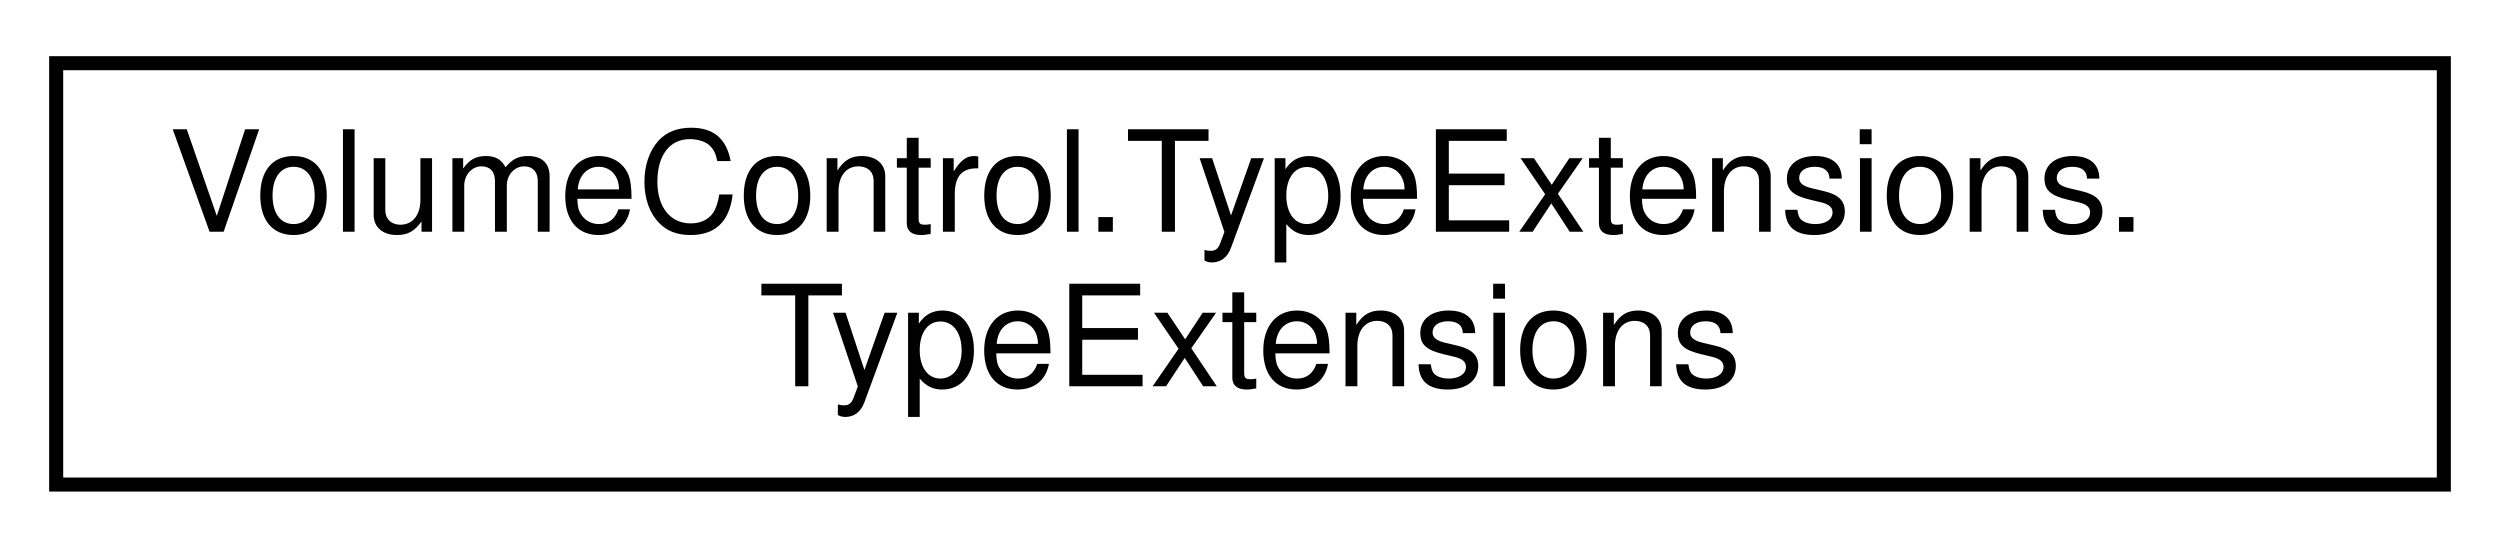
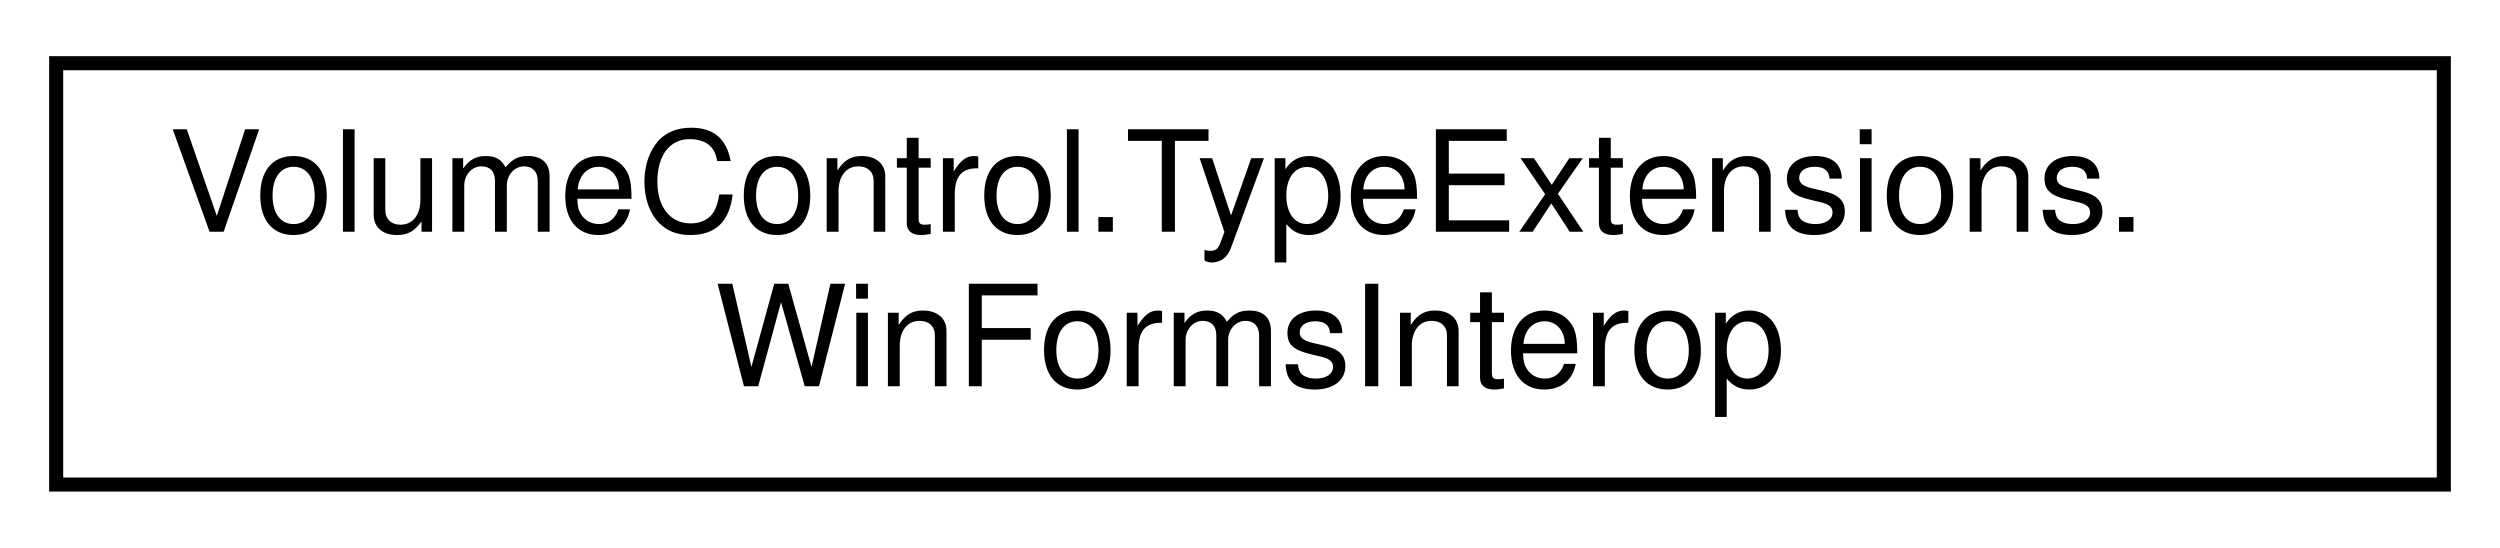
<svg xmlns="http://www.w3.org/2000/svg" xmlns:xlink="http://www.w3.org/1999/xlink" width="178pt" height="39pt" viewBox="0.00 0.00 178.00 39.00">
  <g id="graph0" class="graph" transform="scale(1 1) rotate(0) translate(4 35)">
    <g id="node1" class="node">
      <g id="a_node1">
-         <a xlink:href="class_volume_control_1_1_type_extensions_1_1_type_extensions.html" target="_top" xlink:title="Extends the Type class with additional methods.">
+         <a xlink:href="class_volume_control_1_1_type_extensions_1_1_win_forms_interop.html" target="_top" xlink:title="Extension methods for WinForms-WPF interoperation.">
          <polygon fill="none" stroke="black" points="0,-0.5 0,-30.5 170,-30.5 170,-0.5 0,-0.5" />
          <text text-anchor="start" x="8" y="-18.5" font-family="Helvetica,sans-Serif" font-size="10.00">VolumeControl.TypeExtensions.</text>
-           <text text-anchor="middle" x="85" y="-7.5" font-family="Helvetica,sans-Serif" font-size="10.00">TypeExtensions</text>
+           <text text-anchor="middle" x="85" y="-7.5" font-family="Helvetica,sans-Serif" font-size="10.00">WinFormsInterop</text>
        </a>
      </g>
    </g>
  </g>
</svg>
